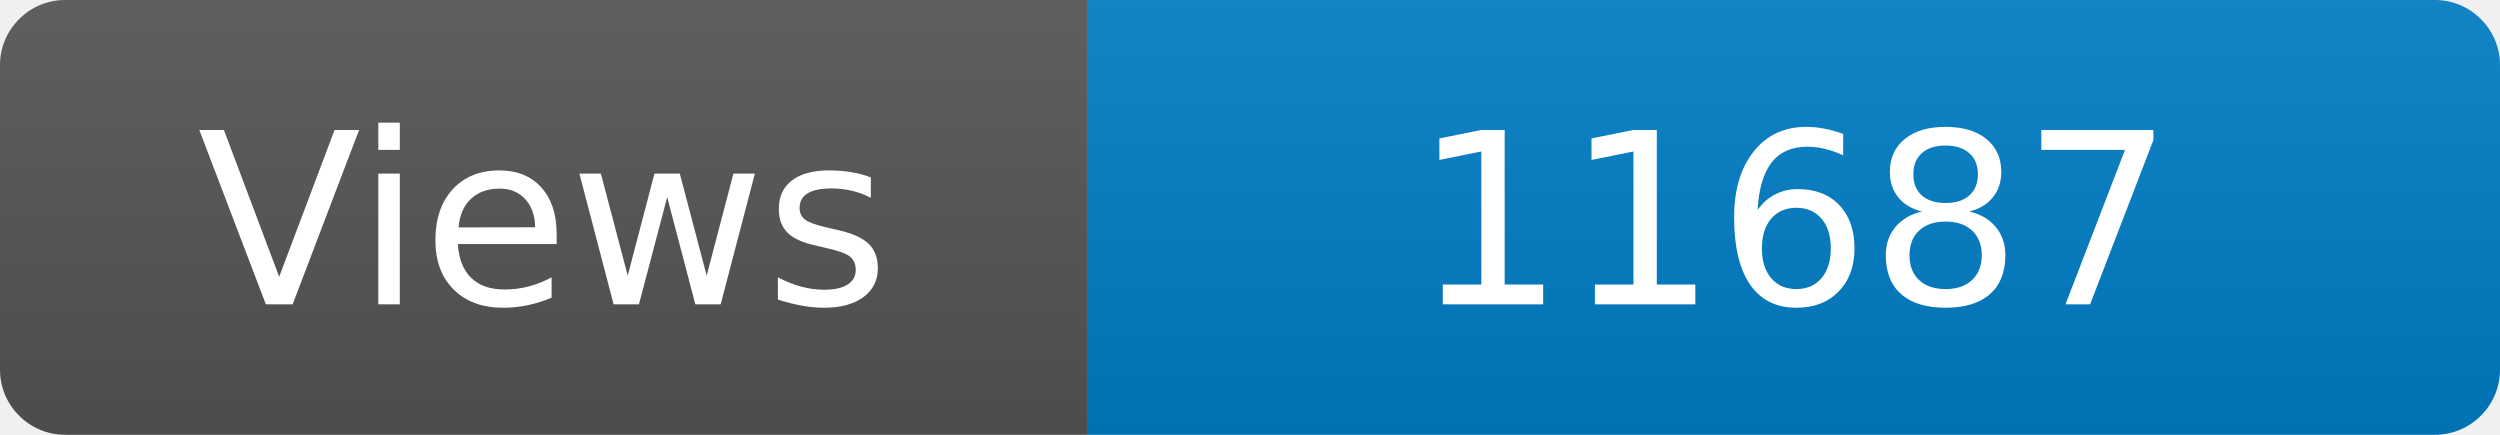
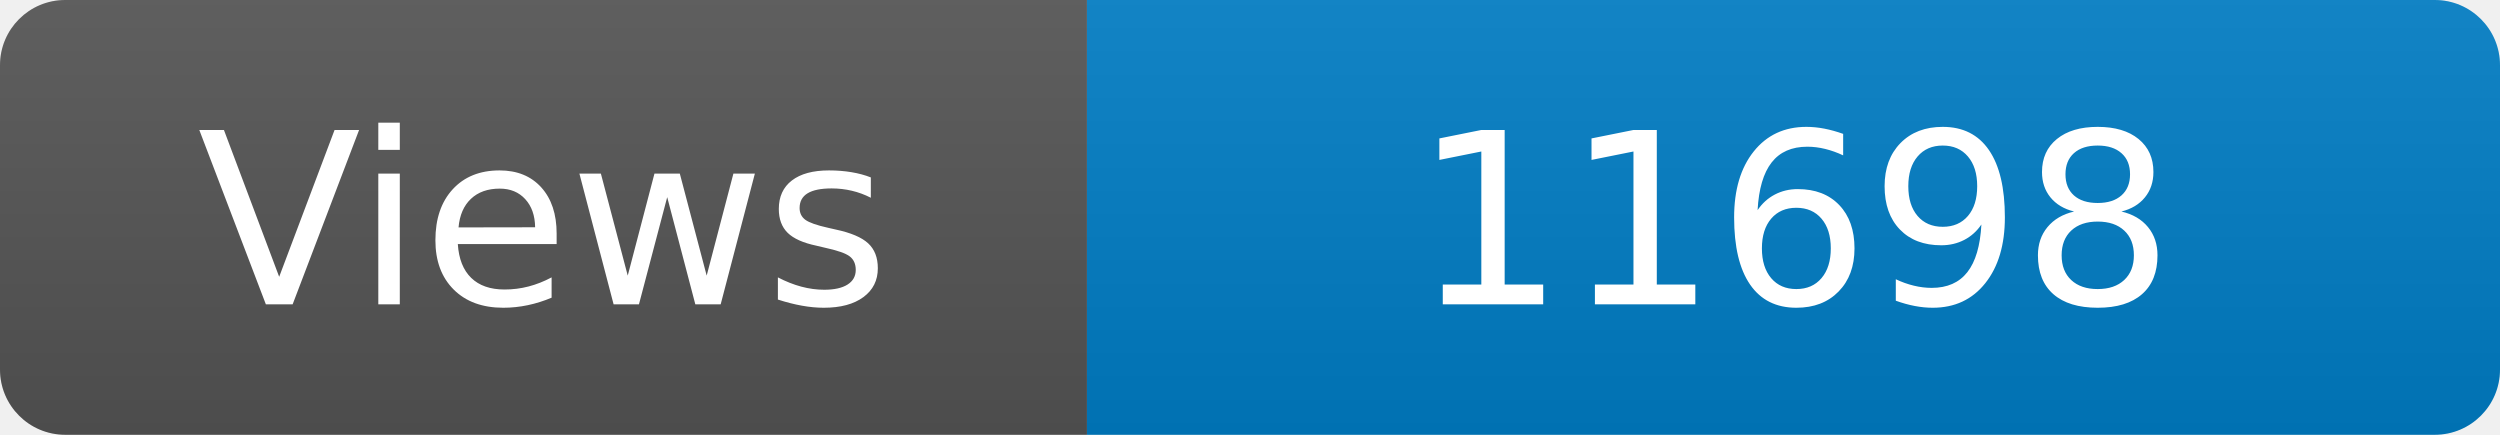
<svg xmlns="http://www.w3.org/2000/svg" width="115" height="20" role="img" aria-label="Maintained?: yes">
  <linearGradient id="s" x2="0" y2="100%">
    <stop offset="0" stop-color="#bbb" stop-opacity=".1" />
    <stop offset="1" stop-opacity=".1" />
  </linearGradient>
  <clipPath id="r">
    <rect width="115" height="20" rx="3" fill="#fff" />
  </clipPath>
  <g clip-path="url(#r)">
    <rect width="50" height="20" fill="#555" />
    <rect x="50" width="160" height="20" fill="#007ec6" />
    <rect width="115" height="20" fill="url(#s)" />
  </g>
  <g fill="#fff" text-anchor="middle" font-family="Verdana,Geneva,DejaVu Sans,sans-serif" font-size="110">
    <text x="250" y="140" transform="scale(.1)" fill="#fff">Views</text>
-     <text x="825" y="140" transform="scale(.1)" fill="#fff">11687</text>
+     <text x="825" y="140" transform="scale(.1)" fill="#fff">11698</text>
  </g>
</svg>
